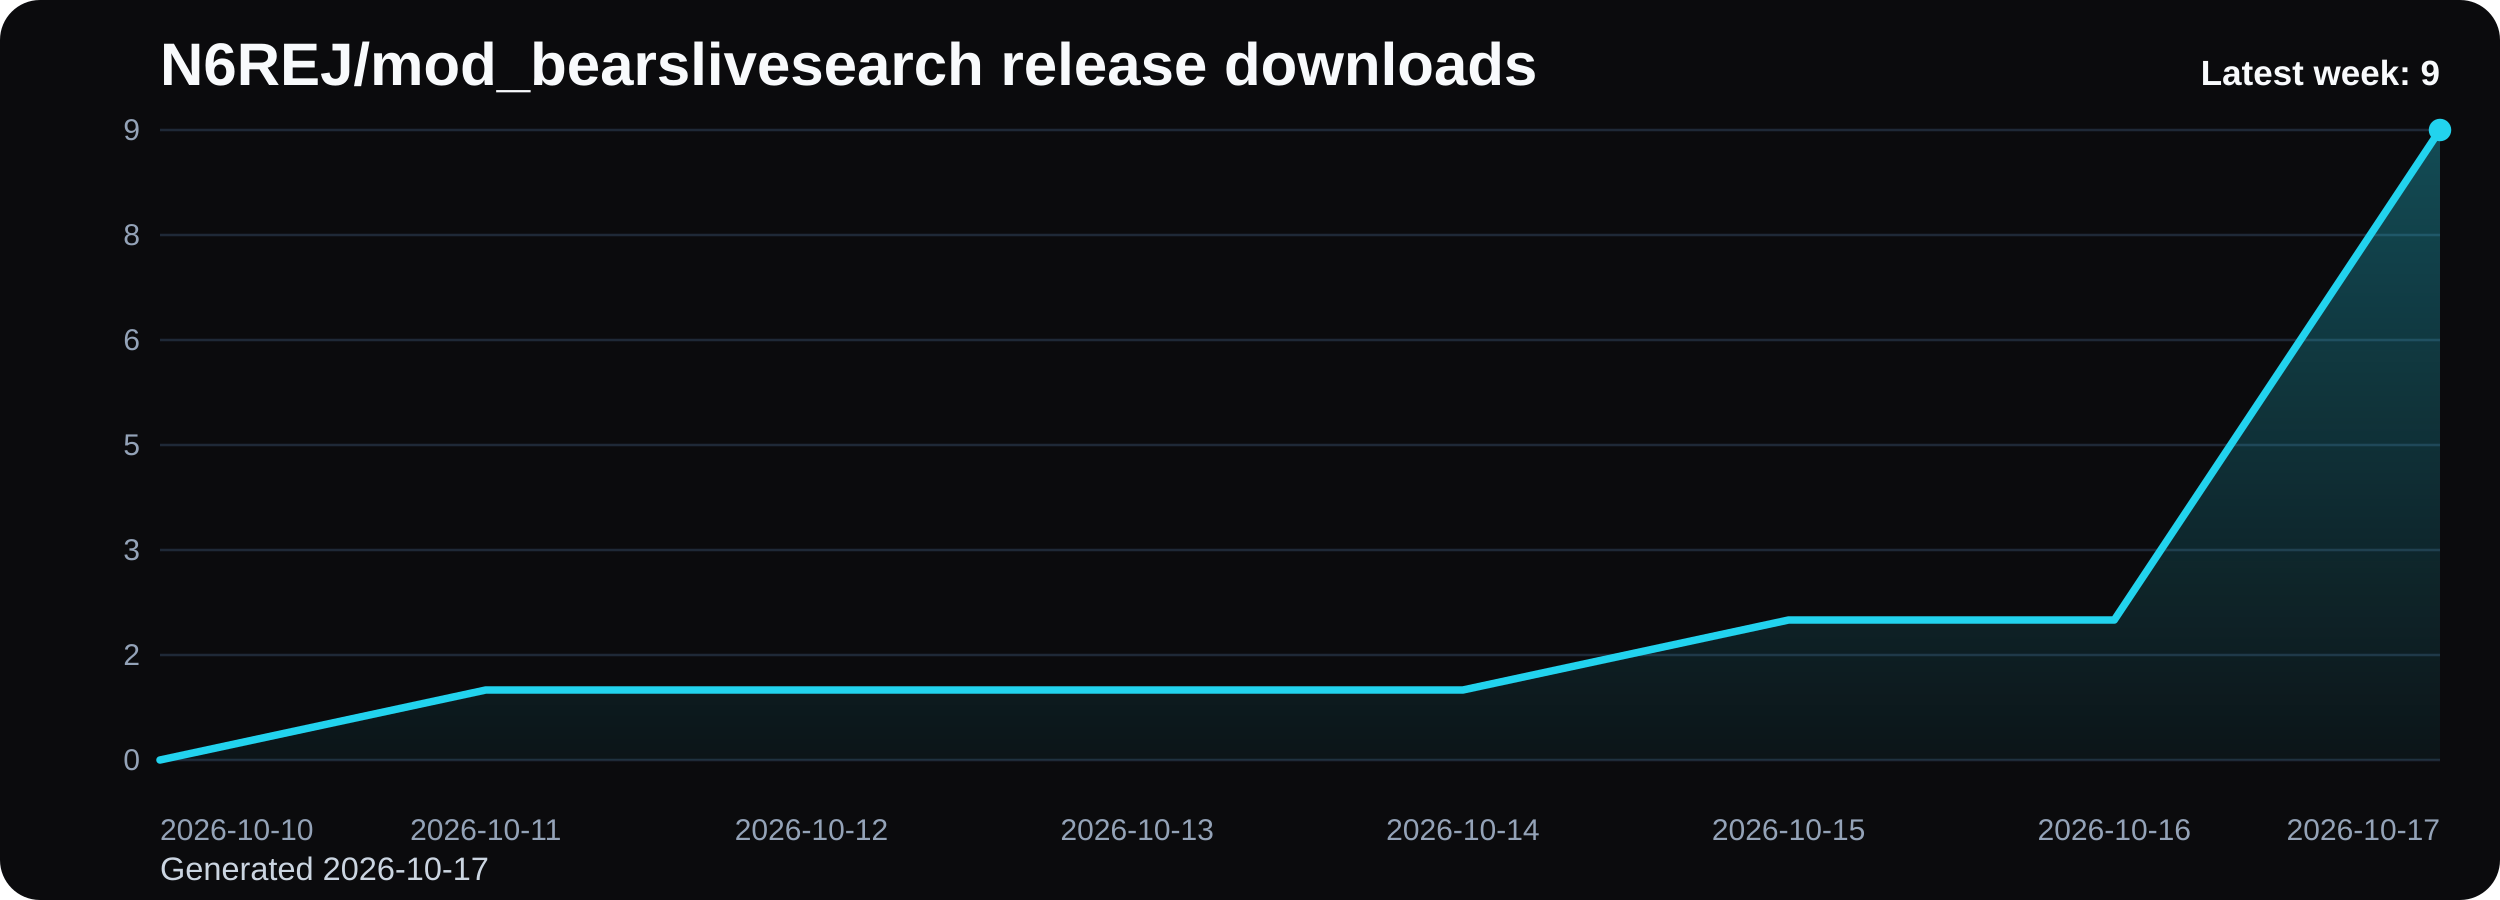
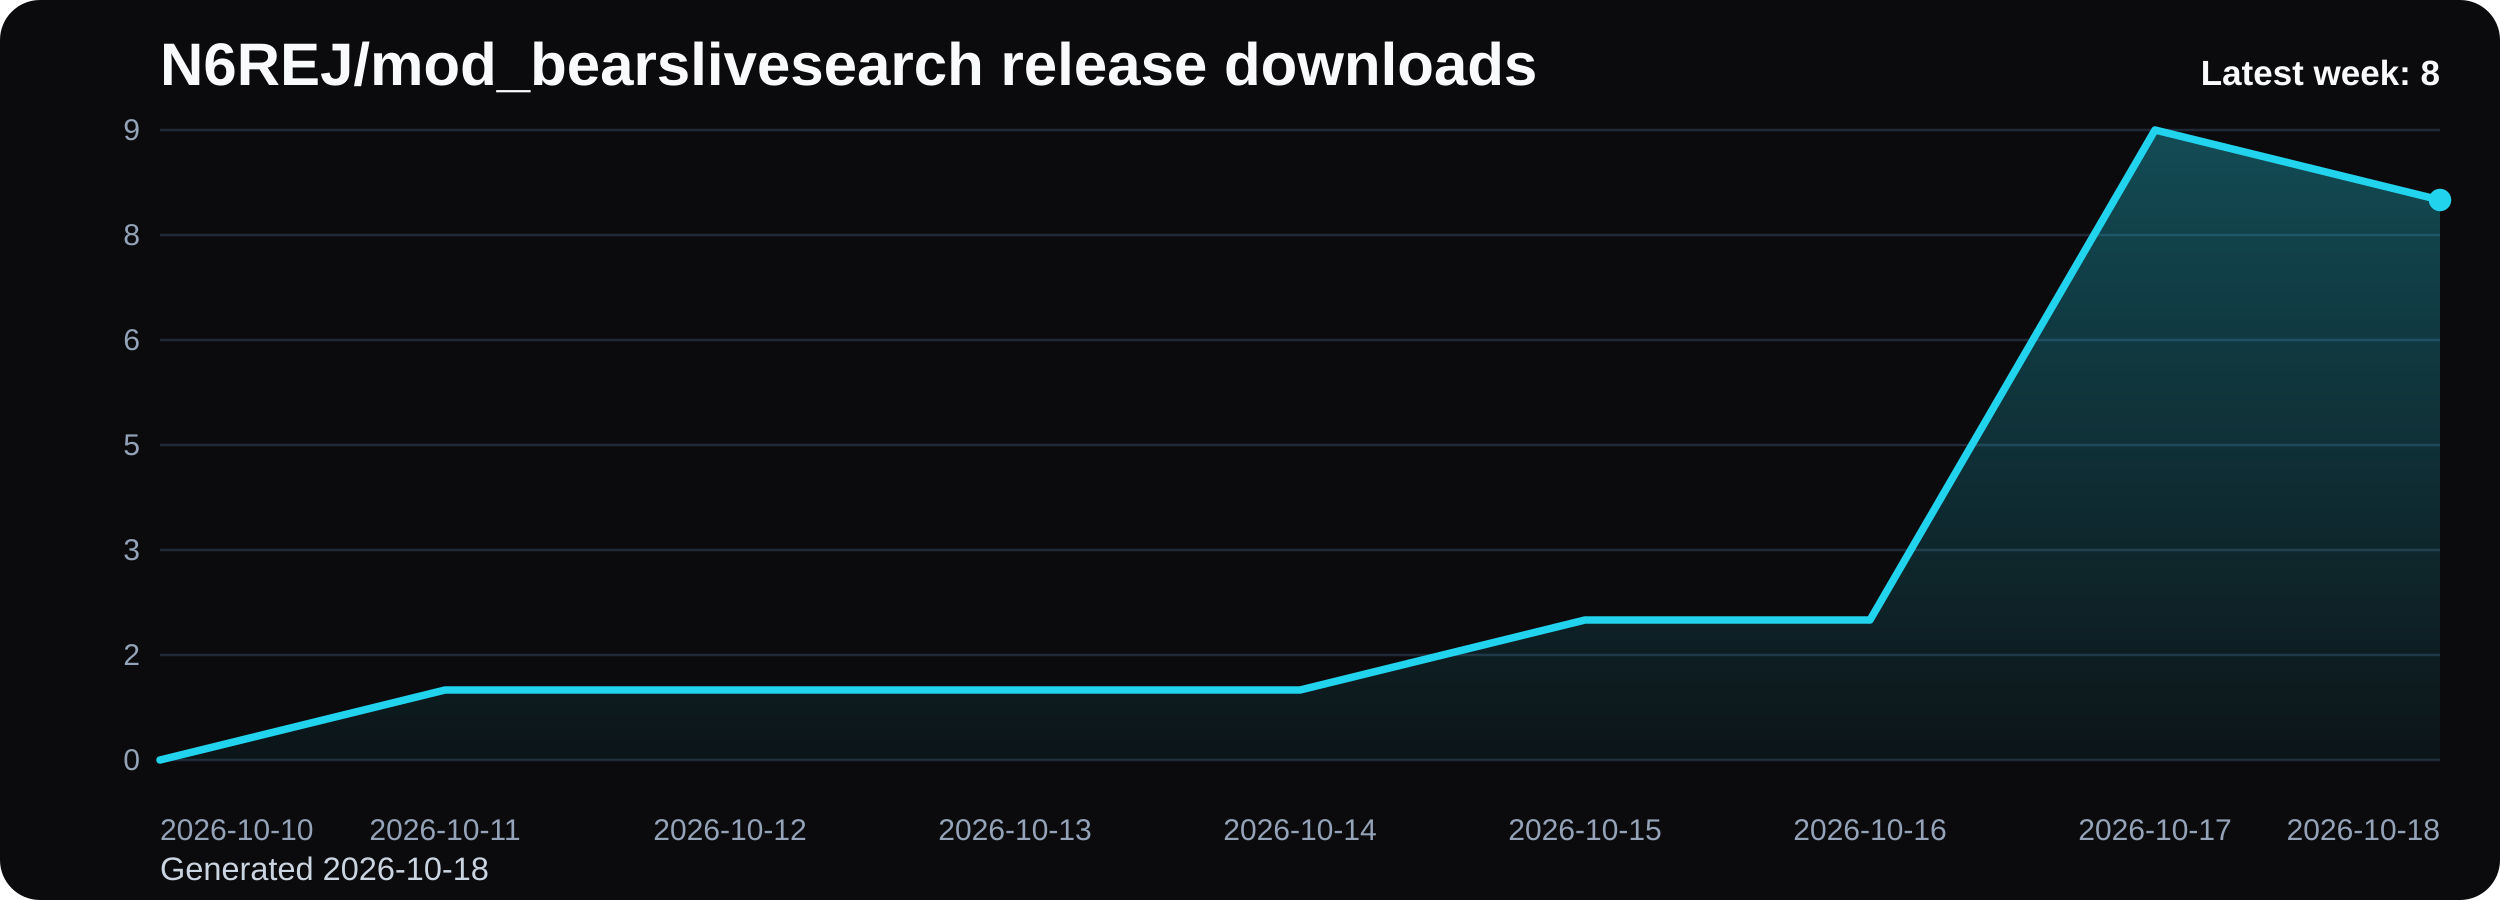
<svg xmlns="http://www.w3.org/2000/svg" viewBox="0 0 1000 360" role="img" aria-label="N6REJ/mod_bearslivesearch release downloads chart">
  <defs>
    <linearGradient id="fill-weekly-black" x1="0" y1="0" x2="0" y2="1">
      <stop offset="0%" stop-color="#22d3ee" stop-opacity="0.32" />
      <stop offset="100%" stop-color="#22d3ee" stop-opacity="0.05" />
    </linearGradient>
    <style>
      .bg { fill: #0b0b0d; }
      .title { font: 700 24px Arial, sans-serif; fill: #f8fafc; }
      .sub { font: 400 13px Arial, sans-serif; fill: #cbd5e1; }
      .grid { stroke: #1f2937; stroke-width: 1; }
      .axis { font: 400 12px Arial, sans-serif; fill: #94a3b8; }
      .line { fill: none; stroke: #22d3ee; stroke-width: 3; stroke-linecap: round; stroke-linejoin: round; }
      .dot { fill: #22d3ee; }
      .value { font: 600 11px Arial, sans-serif; fill: #cbd5e1; }
      .latest { font: 700 14px Arial, sans-serif; fill: #f8fafc; }
    </style>
  </defs>
  <rect class="bg" x="0" y="0" width="1000" height="360" rx="16" />
  <text class="title" x="64" y="34">N6REJ/mod_bearslivesearch release downloads</text>
-   <text class="sub" x="64" y="352">Generated 2026-10-17</text>
+   <text class="sub" x="64" y="352">Generated 2026-10-18</text>
  <line x1="64" y1="52.00" x2="976" y2="52.00" class="grid" />
  <text x="56" y="56.00" text-anchor="end" class="axis">9</text>
  <line x1="64" y1="94.00" x2="976" y2="94.00" class="grid" />
  <text x="56" y="98.00" text-anchor="end" class="axis">8</text>
  <line x1="64" y1="136.00" x2="976" y2="136.00" class="grid" />
  <text x="56" y="140.00" text-anchor="end" class="axis">6</text>
  <line x1="64" y1="178.00" x2="976" y2="178.00" class="grid" />
  <text x="56" y="182.00" text-anchor="end" class="axis">5</text>
  <line x1="64" y1="220.00" x2="976" y2="220.00" class="grid" />
  <text x="56" y="224.00" text-anchor="end" class="axis">3</text>
  <line x1="64" y1="262.00" x2="976" y2="262.00" class="grid" />
  <text x="56" y="266.00" text-anchor="end" class="axis">2</text>
  <line x1="64" y1="304.00" x2="976" y2="304.00" class="grid" />
  <text x="56" y="308.00" text-anchor="end" class="axis">0</text>
-   <path d="M 64.00 304 L 64.00 304.00 L 194.29 276.00 L 324.57 276.00 L 454.86 276.00 L 585.14 276.00 L 715.43 248.00 L 845.71 248.00 L 976.00 52.00 L 976.00 304 Z" fill="url(#fill-weekly-black)" />
-   <polyline class="line" points="64.00,304.00 194.29,276.00 324.57,276.00 454.86,276.00 585.14,276.00 715.43,248.00 845.71,248.00 976.00,52.00" />
-   <circle class="dot" cx="976.00" cy="52.00" r="4.5" />
+   <path d="M 64.00 304 L 64.00 304.00 L 178.00 276.00 L 292.00 276.00 L 406.00 276.00 L 520.00 276.00 L 634.00 248.00 L 748.00 248.00 L 862.00 52.00 L 976.00 80.00 L 976.00 304 Z" fill="url(#fill-weekly-black)" />
+   <polyline class="line" points="64.00,304.00 178.00,276.00 292.00,276.00 406.00,276.00 520.00,276.00 634.00,248.00 748.00,248.00 862.00,52.00 976.00,80.00" />
+   <circle class="dot" cx="976.00" cy="80.00" r="4.5" />
  <text class="axis" x="64.00" y="336" text-anchor="start">2026-10-10</text>
-   <text class="axis" x="194.29" y="336" text-anchor="middle">2026-10-11</text>
-   <text class="axis" x="324.57" y="336" text-anchor="middle">2026-10-12</text>
-   <text class="axis" x="454.86" y="336" text-anchor="middle">2026-10-13</text>
-   <text class="axis" x="585.14" y="336" text-anchor="middle">2026-10-14</text>
-   <text class="axis" x="715.43" y="336" text-anchor="middle">2026-10-15</text>
-   <text class="axis" x="845.71" y="336" text-anchor="middle">2026-10-16</text>
-   <text class="axis" x="976.00" y="336" text-anchor="end">2026-10-17</text>
-   <text class="latest" x="976" y="34" text-anchor="end">Latest week: 9</text>
+   <text class="axis" x="178.00" y="336" text-anchor="middle">2026-10-11</text>
+   <text class="axis" x="292.00" y="336" text-anchor="middle">2026-10-12</text>
+   <text class="axis" x="406.00" y="336" text-anchor="middle">2026-10-13</text>
+   <text class="axis" x="520.00" y="336" text-anchor="middle">2026-10-14</text>
+   <text class="axis" x="634.00" y="336" text-anchor="middle">2026-10-15</text>
+   <text class="axis" x="748.00" y="336" text-anchor="middle">2026-10-16</text>
+   <text class="axis" x="862.00" y="336" text-anchor="middle">2026-10-17</text>
+   <text class="axis" x="976.00" y="336" text-anchor="end">2026-10-18</text>
+   <text class="latest" x="976" y="34" text-anchor="end">Latest week: 8</text>
</svg>
